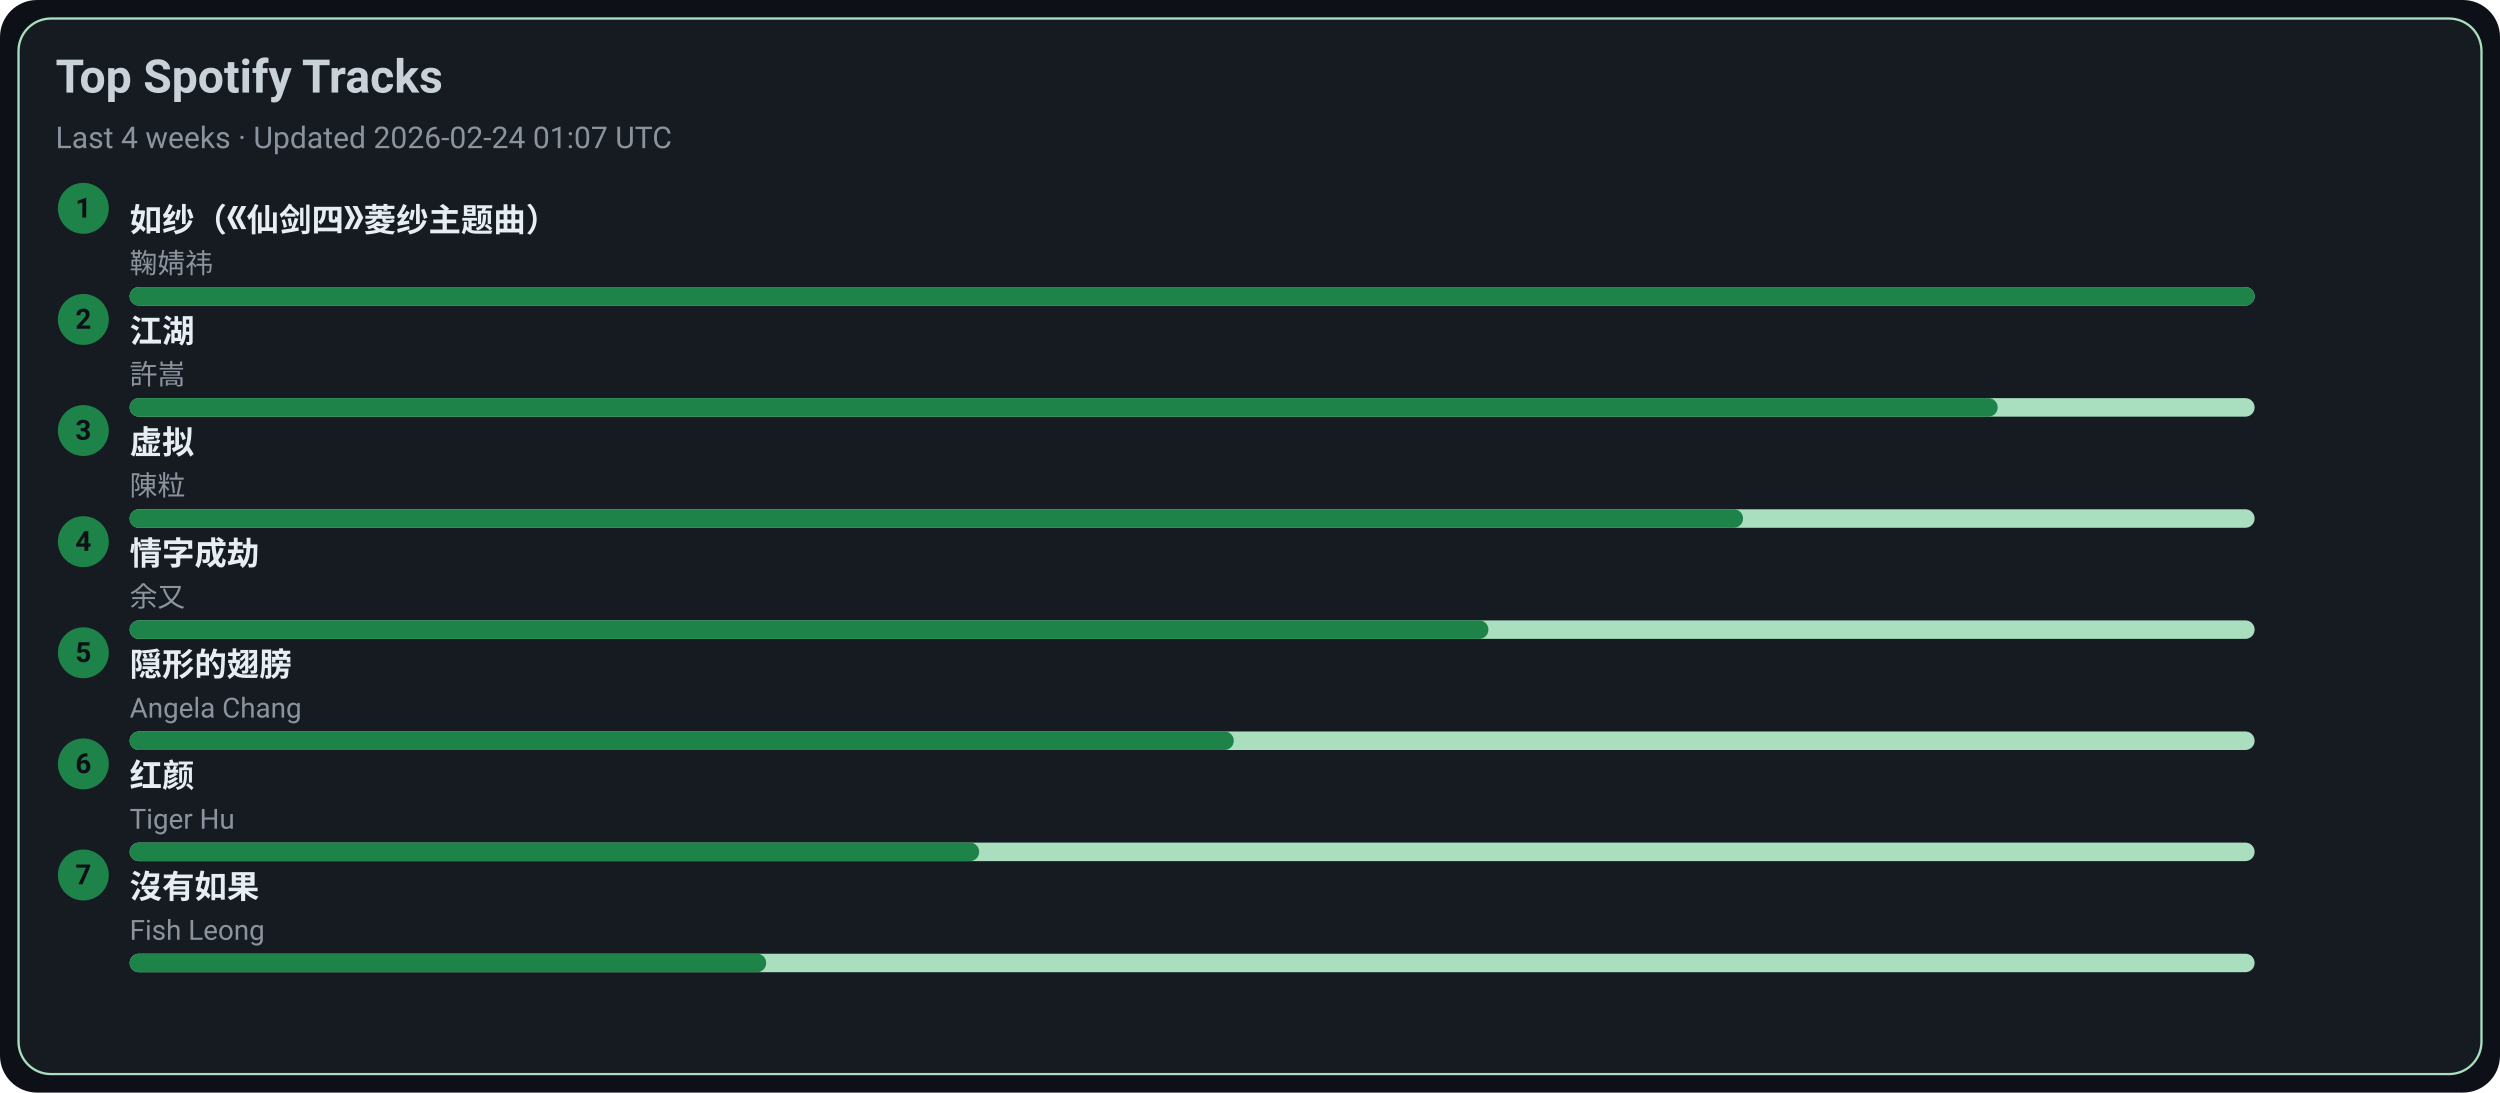
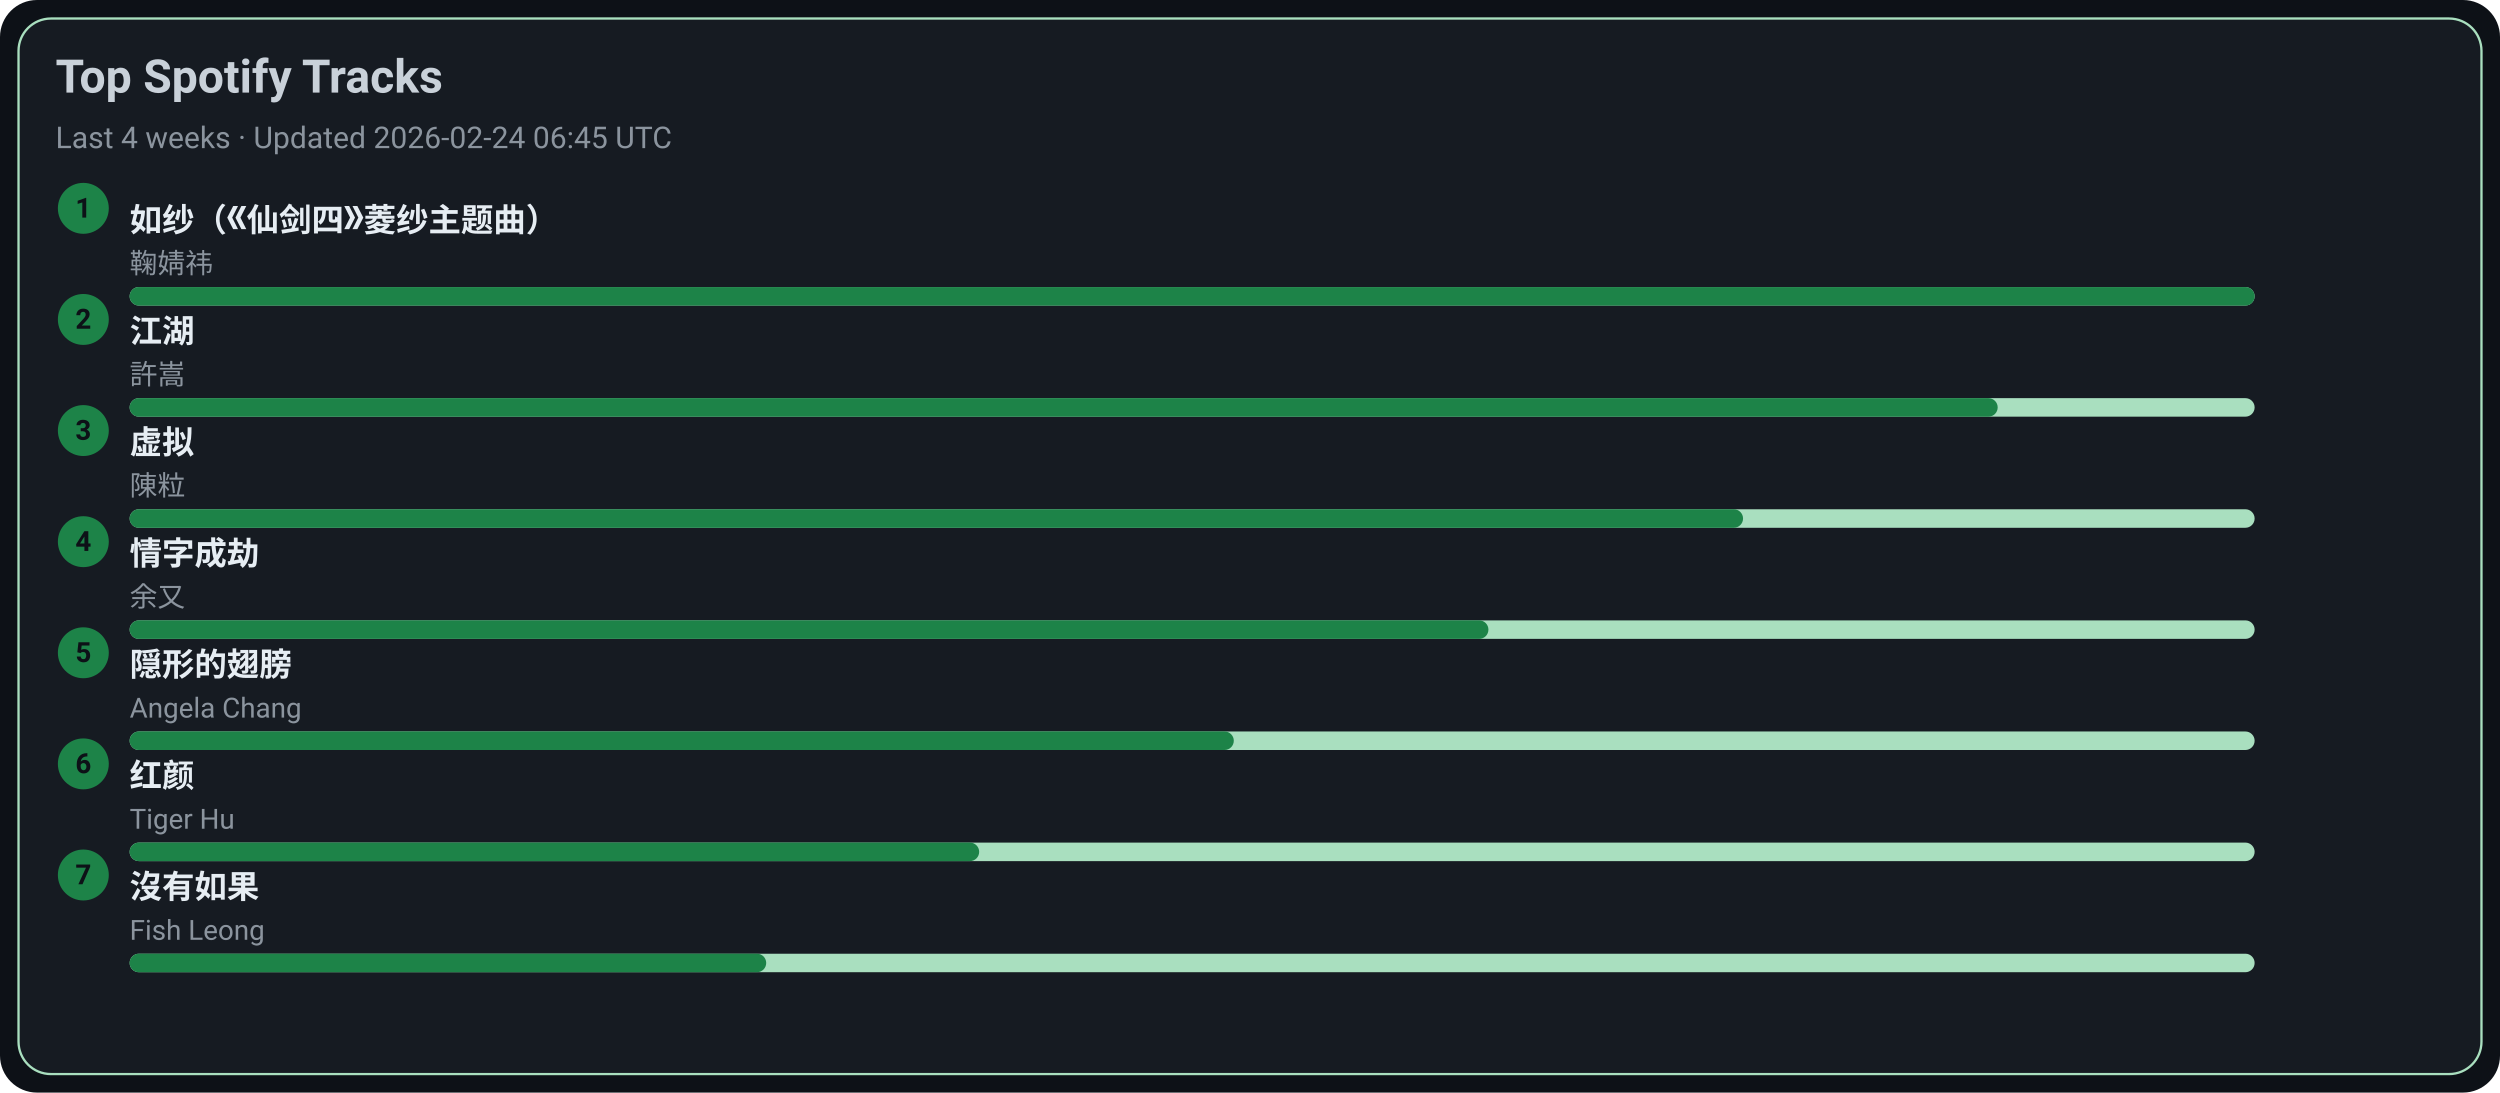
<svg xmlns="http://www.w3.org/2000/svg" width="1080" height="472" viewBox="0 0 1080 472">
  <style>text{font-family:-apple-system,BlinkMacSystemFont,Segoe UI,Roboto,Ubuntu,Helvetica Neue,Arial,Noto Sans,sans-serif}</style>
  <rect width="1080" height="472" rx="16" fill="#0d1117" />
  <rect x="8" y="8" width="1064" height="456" rx="14" fill="#161b22" stroke="#A9DFBF" />
  <text x="24" y="40" font-size="20" fill="#c9d1d9" font-weight="600">Top Spotify Tracks</text>
-   <text x="24" y="64" font-size="13" fill="#8b949e">Last 4 weeks · Updated 2026-02-24 01:07 UTC</text>
+   <text x="24" y="64" font-size="13" fill="#8b949e">Last 4 weeks · Updated 2026-02-24 06:45 UTC</text>
  <circle cx="36" cy="90" r="11" fill="#1D8348" />
  <text x="36" y="94" text-anchor="middle" font-size="12" fill="#0d1117" font-weight="700">1</text>
  <a href="https://open.spotify.com/track/69FUNgvEVkNbHq43lgvdme" target="_blank" rel="noopener noreferrer">
    <text x="56" y="100" font-size="14" fill="#e6edf3" font-weight="600">如纱（《仙剑四》菱纱主题曲）</text>
  </a>
  <text x="56" y="118" font-size="12" fill="#8b949e">鞠婧祎</text>
  <rect x="56" y="124" width="918" height="8" rx="4" fill="#A9DFBF" />
  <rect x="56" y="124" width="918" height="8" rx="4" fill="#1D8348" />
  <circle cx="36" cy="138" r="11" fill="#1D8348" />
  <text x="36" y="142" text-anchor="middle" font-size="12" fill="#0d1117" font-weight="700">2</text>
  <a href="https://open.spotify.com/track/03PCdwqajii1xgp7WIozzC" target="_blank" rel="noopener noreferrer">
    <text x="56" y="148" font-size="14" fill="#e6edf3" font-weight="600">江湖</text>
  </a>
  <text x="56" y="166" font-size="12" fill="#8b949e">許嵩</text>
  <rect x="56" y="172" width="918" height="8" rx="4" fill="#A9DFBF" />
  <rect x="56" y="172" width="807" height="8" rx="4" fill="#1D8348" />
  <circle cx="36" cy="186" r="11" fill="#1D8348" />
  <text x="36" y="190" text-anchor="middle" font-size="12" fill="#0d1117" font-weight="700">3</text>
  <a href="https://open.spotify.com/track/5l9sg05BhpfsdLfRvjGsAf" target="_blank" rel="noopener noreferrer">
    <text x="56" y="196" font-size="14" fill="#e6edf3" font-weight="600">虚拟</text>
  </a>
  <text x="56" y="214" font-size="12" fill="#8b949e">陳粒</text>
  <rect x="56" y="220" width="918" height="8" rx="4" fill="#A9DFBF" />
  <rect x="56" y="220" width="697" height="8" rx="4" fill="#1D8348" />
  <circle cx="36" cy="234" r="11" fill="#1D8348" />
  <text x="36" y="238" text-anchor="middle" font-size="12" fill="#0d1117" font-weight="700">4</text>
  <a href="https://open.spotify.com/track/6PLof7Z5mvbp9im83J4m3m" target="_blank" rel="noopener noreferrer">
    <text x="56" y="244" font-size="14" fill="#e6edf3" font-weight="600">情字成劫</text>
  </a>
  <text x="56" y="262" font-size="12" fill="#8b949e">余又</text>
  <rect x="56" y="268" width="918" height="8" rx="4" fill="#A9DFBF" />
  <rect x="56" y="268" width="587" height="8" rx="4" fill="#1D8348" />
  <circle cx="36" cy="282" r="11" fill="#1D8348" />
  <text x="36" y="286" text-anchor="middle" font-size="12" fill="#0d1117" font-weight="700">5</text>
  <a href="https://open.spotify.com/track/6Tv5ukQ3xK8WHxJgWMM6vM" target="_blank" rel="noopener noreferrer">
    <text x="56" y="292" font-size="14" fill="#e6edf3" font-weight="600">隠形的翅膀</text>
  </a>
  <text x="56" y="310" font-size="12" fill="#8b949e">Angela Chang</text>
  <rect x="56" y="316" width="918" height="8" rx="4" fill="#A9DFBF" />
  <rect x="56" y="316" width="477" height="8" rx="4" fill="#1D8348" />
  <circle cx="36" cy="330" r="11" fill="#1D8348" />
  <text x="36" y="334" text-anchor="middle" font-size="12" fill="#0d1117" font-weight="700">6</text>
  <a href="https://open.spotify.com/track/6Q7OE4tvrUOIvIDY2EC5Im" target="_blank" rel="noopener noreferrer">
    <text x="56" y="340" font-size="14" fill="#e6edf3" font-weight="600">红颜</text>
  </a>
  <text x="56" y="358" font-size="12" fill="#8b949e">Tiger Hu</text>
  <rect x="56" y="364" width="918" height="8" rx="4" fill="#A9DFBF" />
  <rect x="56" y="364" width="367" height="8" rx="4" fill="#1D8348" />
  <circle cx="36" cy="378" r="11" fill="#1D8348" />
  <text x="36" y="382" text-anchor="middle" font-size="12" fill="#0d1117" font-weight="700">7</text>
  <a href="https://open.spotify.com/track/1G9MmoUjo5nC5lB7paaG0l" target="_blank" rel="noopener noreferrer">
    <text x="56" y="388" font-size="14" fill="#e6edf3" font-weight="600">沒有如果</text>
  </a>
  <text x="56" y="406" font-size="12" fill="#8b949e">Fish Leong</text>
  <rect x="56" y="412" width="918" height="8" rx="4" fill="#A9DFBF" />
  <rect x="56" y="412" width="275" height="8" rx="4" fill="#1D8348" />
</svg>
